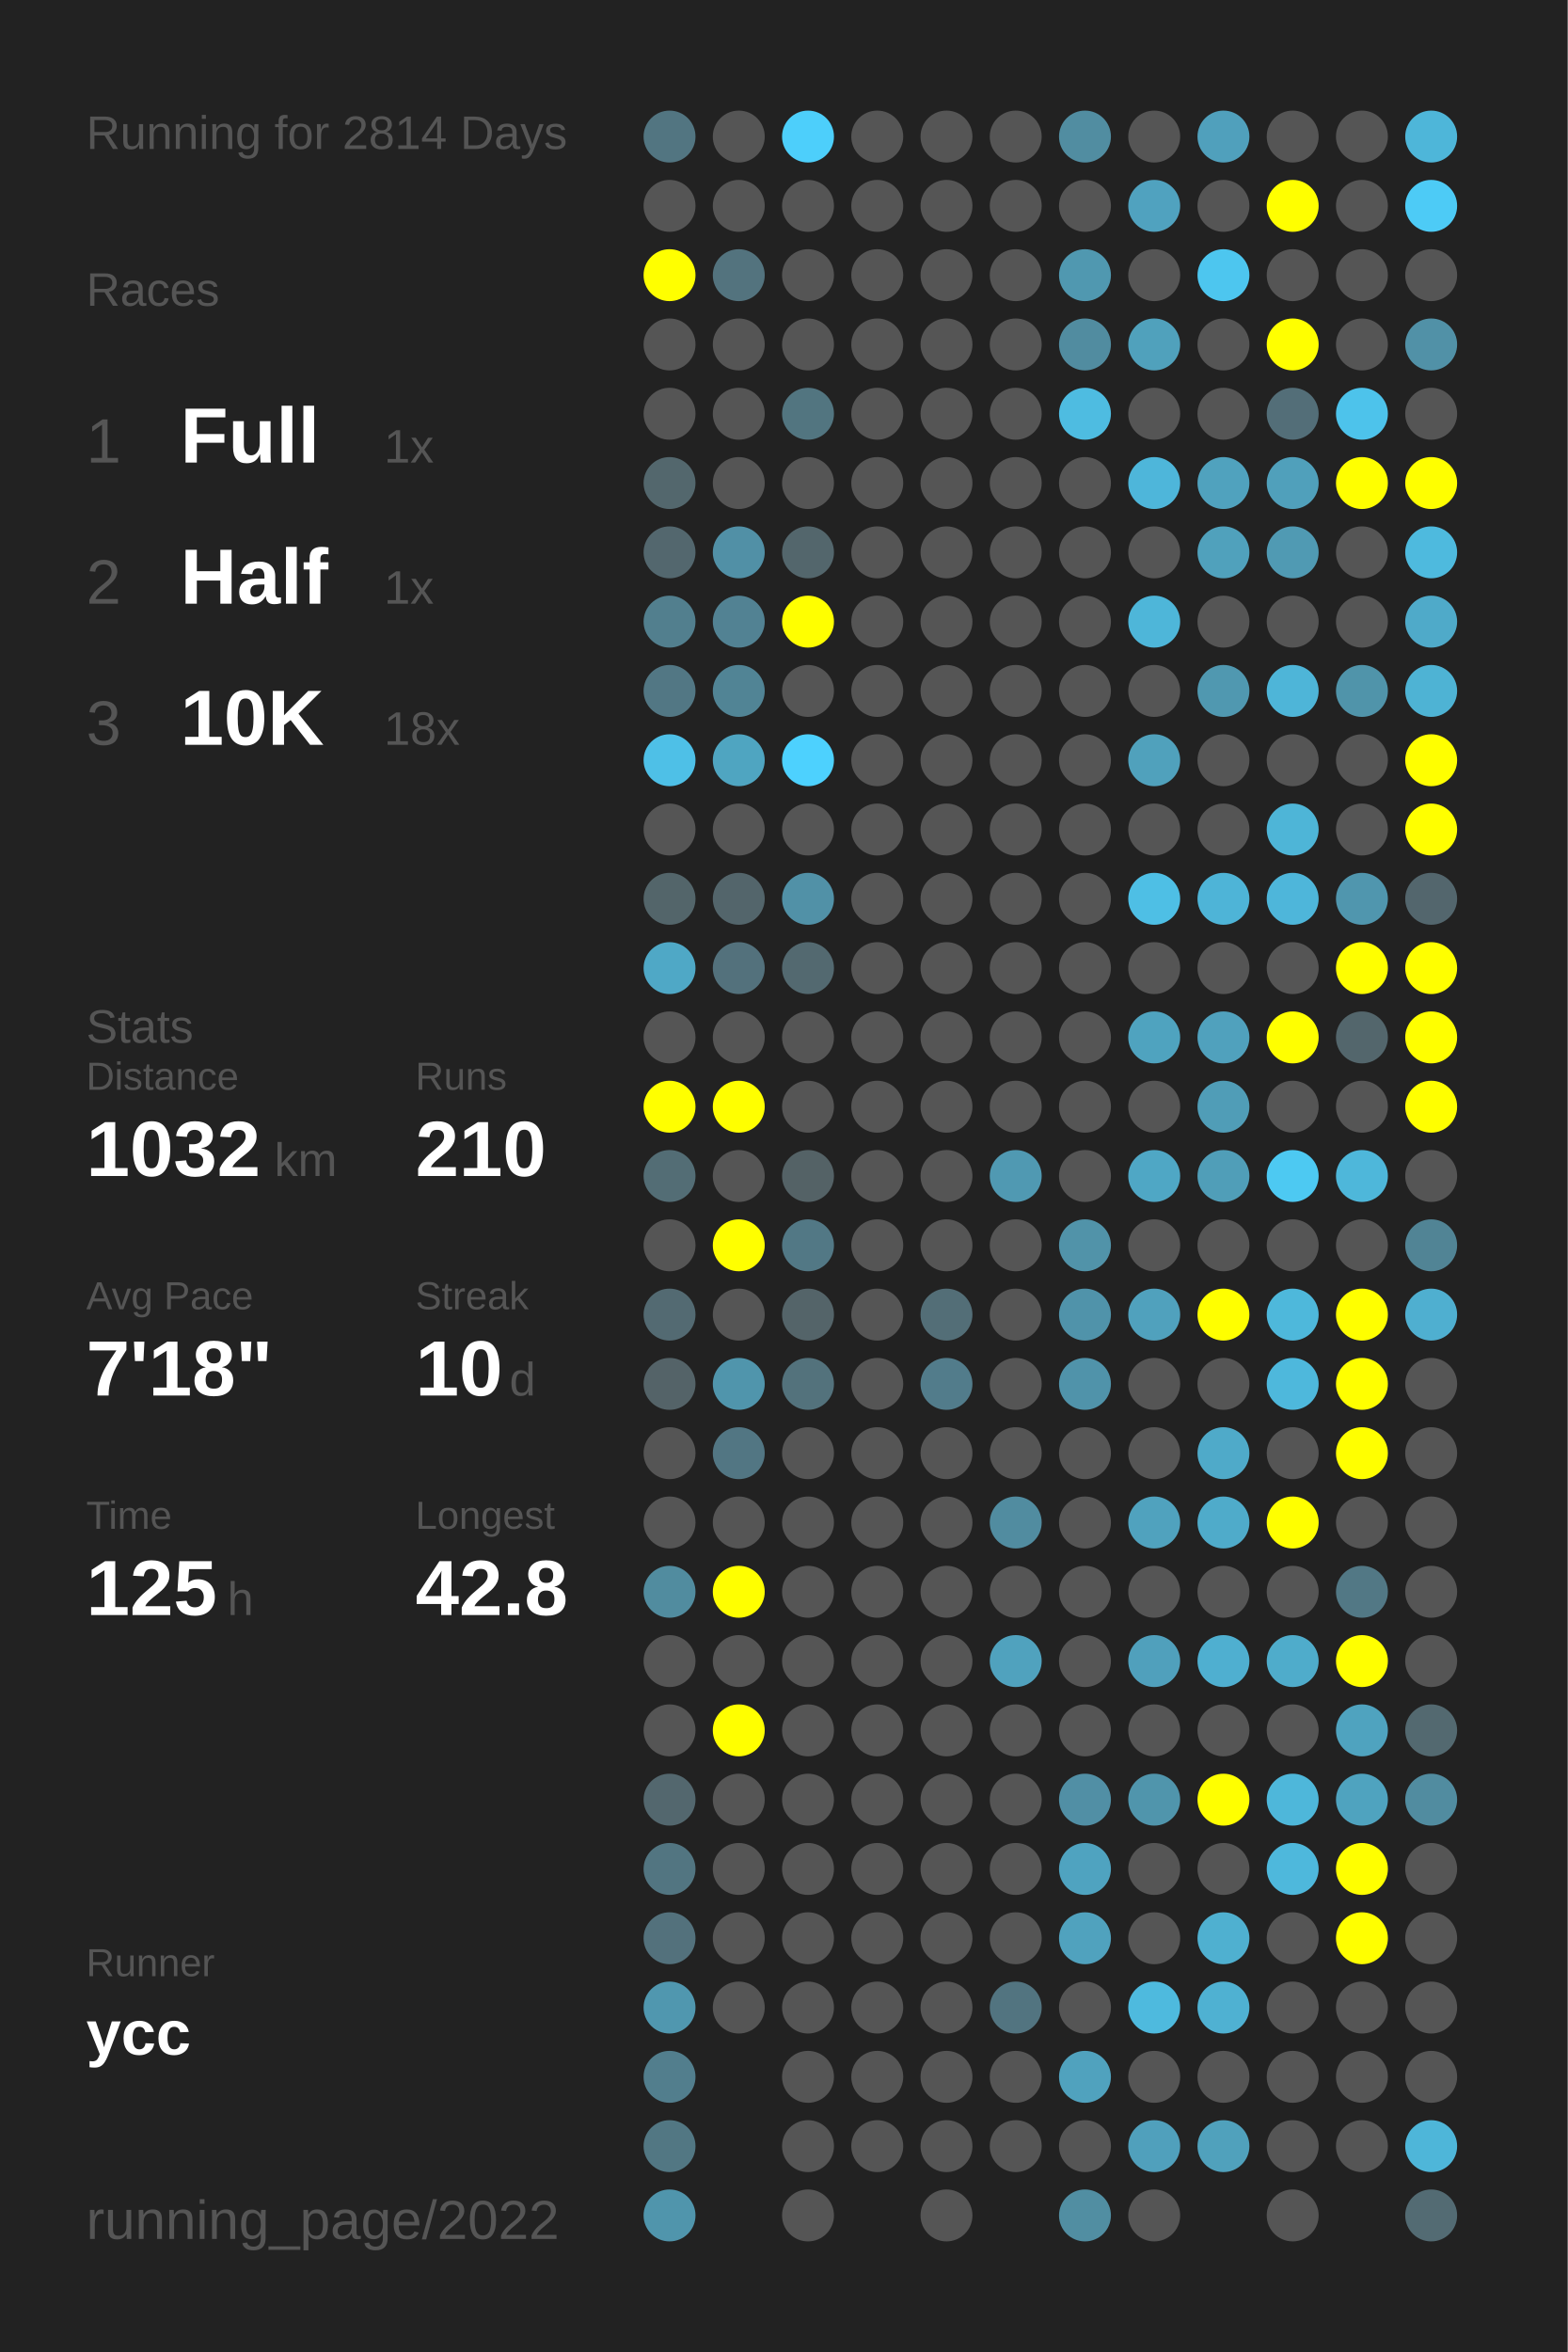
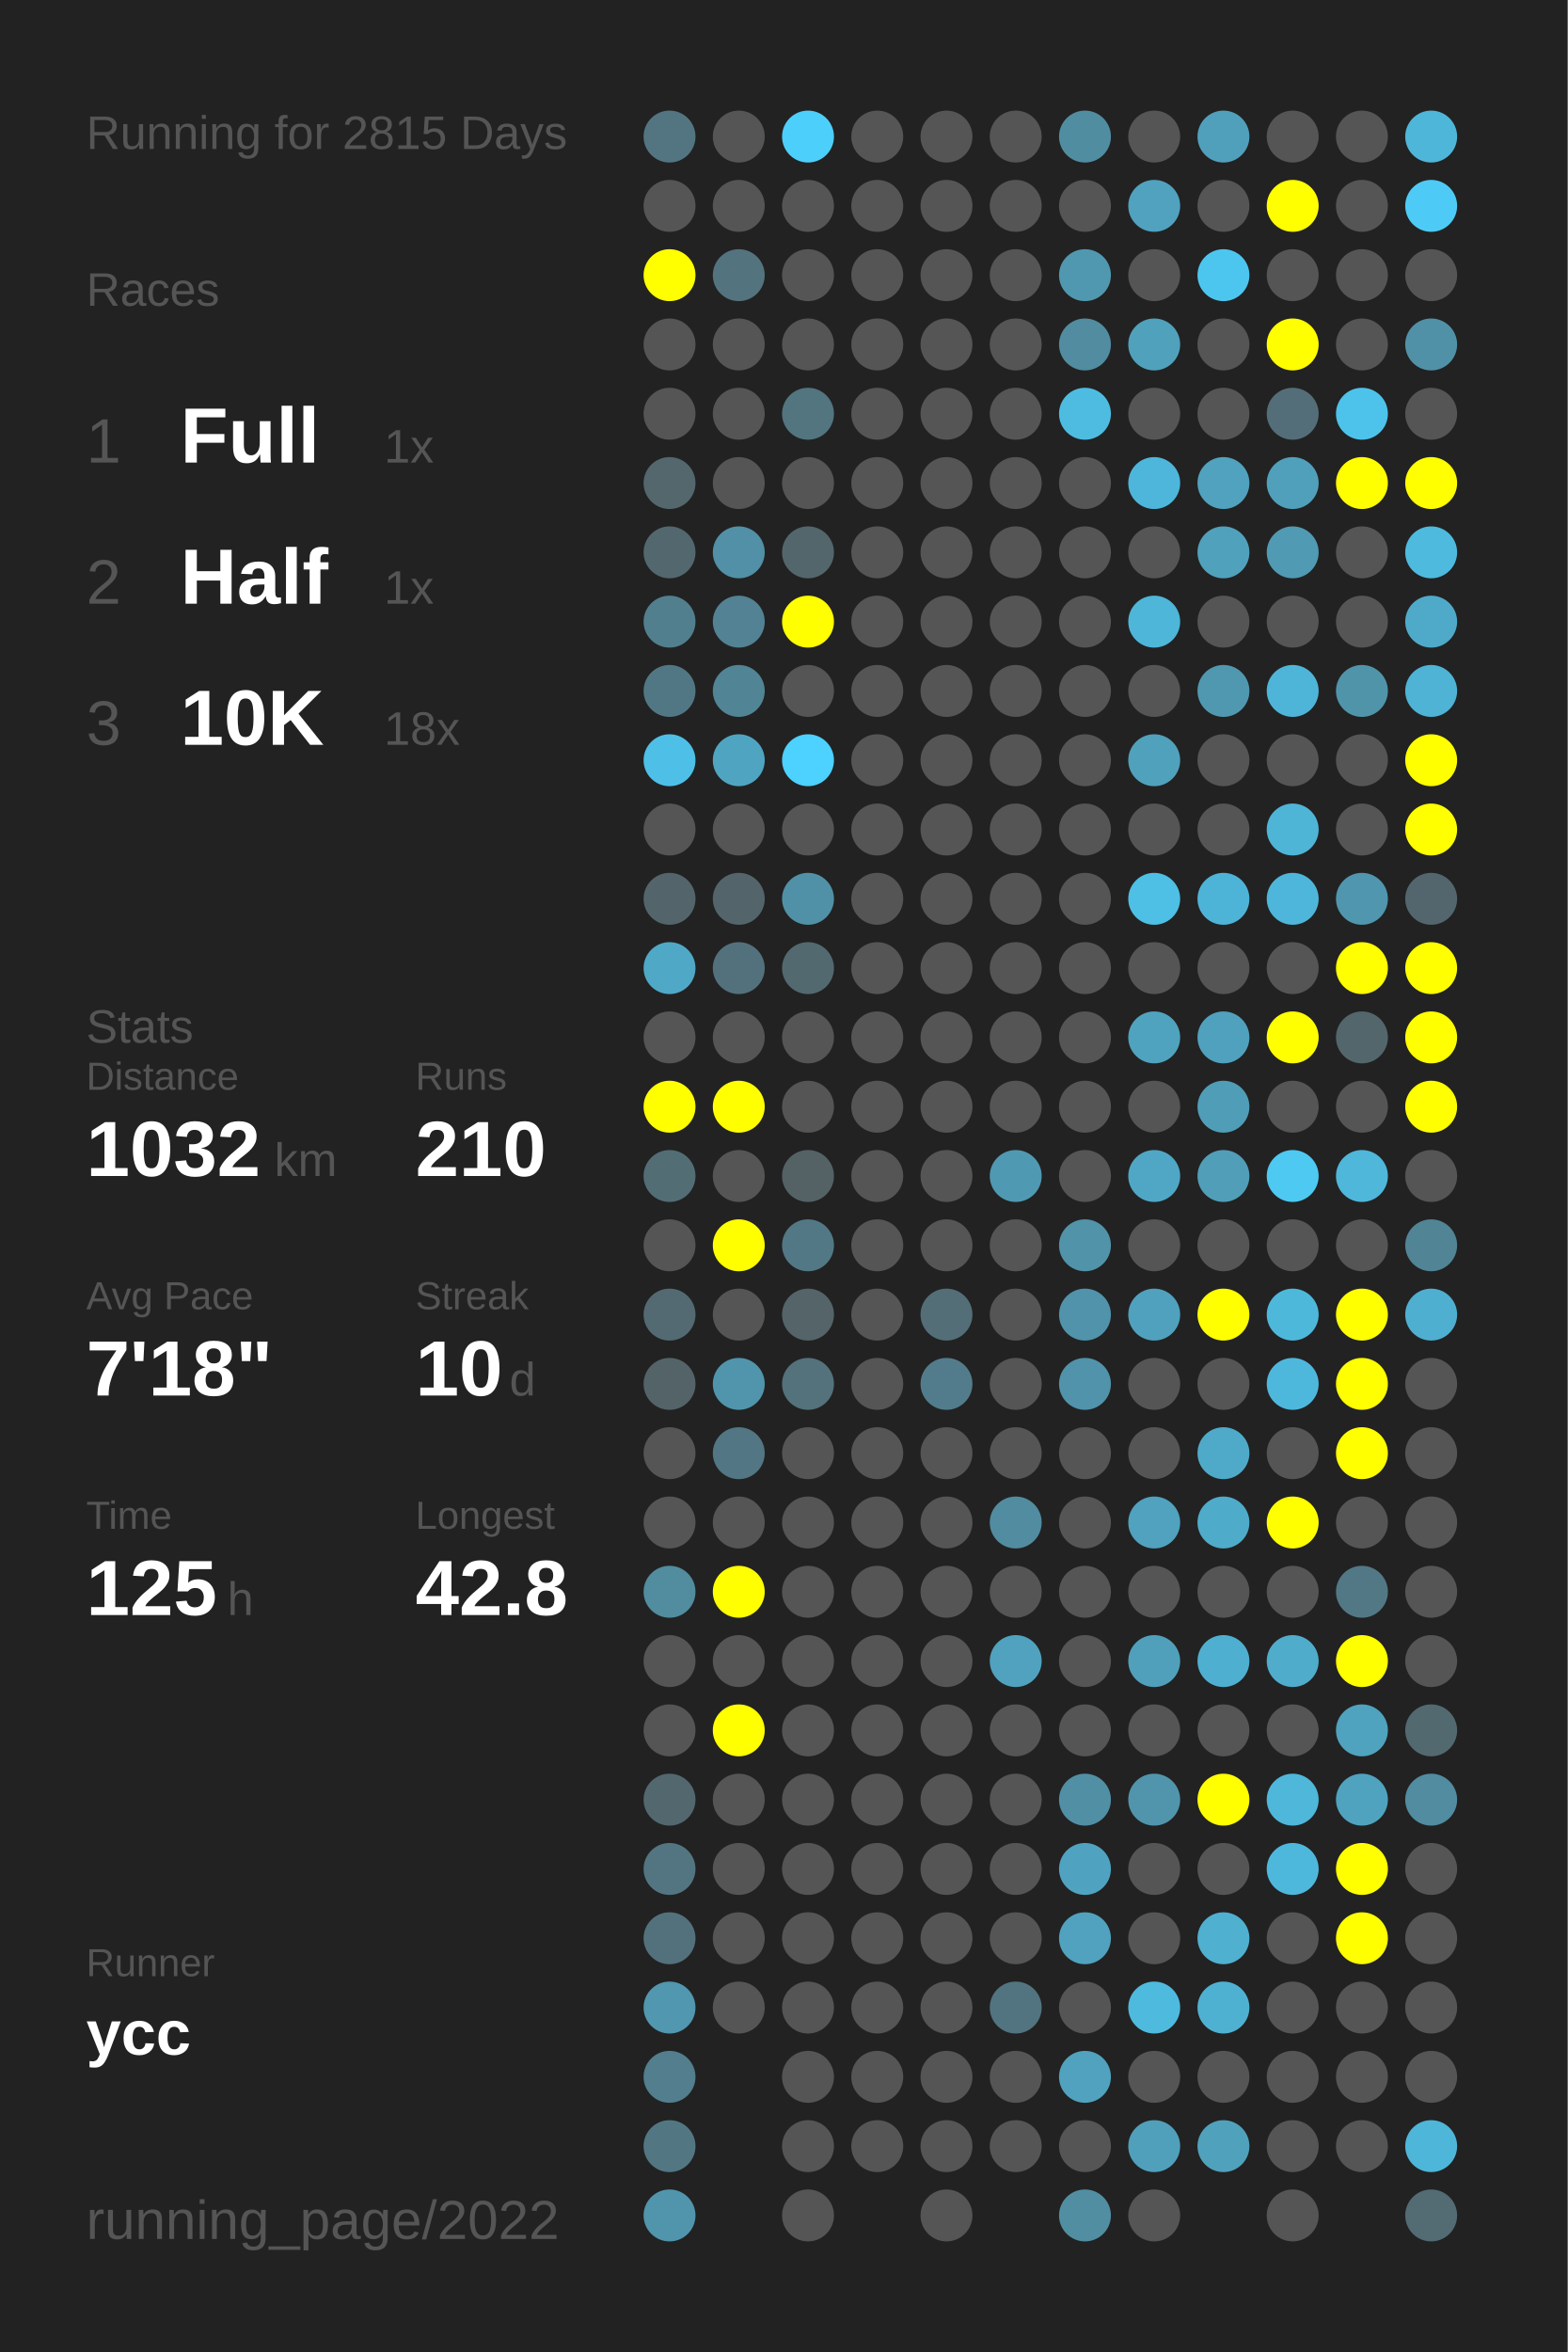
<svg xmlns="http://www.w3.org/2000/svg" baseProfile="full" height="300mm" version="1.1" viewBox="0,0,200,300" width="200mm">
  <defs />
  <rect fill="#222222" height="300" width="200" x="0" y="0" />
-   <text fill="#555555" style="font-size:6px; font-family:Arial;" x="11" y="19">Running for 2814 Days</text>
+   <text fill="#555555" style="font-size:6px; font-family:Arial;" x="11" y="19">Running for 2815 Days</text>
  <text fill="#555555" style="font-size:6px; font-family:Arial;" x="11" y="39">Races</text>
  <text fill="#555555" style="font-size:8px; font-family:Arial;" x="11" y="59">1</text>
  <text fill="#FFFFFF" style="font-size:10px; font-family:Arial; font-weight:bold;" x="23" y="59">Full</text>
  <text fill="#555555" style="font-size:6px; font-family:Arial;" x="49" y="59">1x</text>
  <text fill="#555555" style="font-size:8px; font-family:Arial;" x="11" y="77">2</text>
  <text fill="#FFFFFF" style="font-size:10px; font-family:Arial; font-weight:bold;" x="23" y="77">Half</text>
  <text fill="#555555" style="font-size:6px; font-family:Arial;" x="49" y="77">1x</text>
  <text fill="#555555" style="font-size:8px; font-family:Arial;" x="11" y="95">3</text>
  <text fill="#FFFFFF" style="font-size:10px; font-family:Arial; font-weight:bold;" x="23" y="95">10K</text>
  <text fill="#555555" style="font-size:6px; font-family:Arial;" x="49" y="95">18x</text>
  <text fill="#555555" style="font-size:6px; font-family:Arial;" x="11" y="133">Stats</text>
  <text fill="#555555" style="font-size:5px; font-family:Arial;" x="11" y="139">Distance</text>
  <text fill="#FFFFFF" style="font-size:10px; font-family:Arial; font-weight:bold;" x="11" y="150">1032</text>
  <text fill="#555555" style="font-size:6px; font-family:Arial;" x="35" y="150">km</text>
  <text fill="#555555" style="font-size:5px; font-family:Arial;" x="53" y="139">Runs</text>
  <text fill="#FFFFFF" style="font-size:10px; font-family:Arial; font-weight:bold;" x="53" y="150">210</text>
  <text fill="#555555" style="font-size:5px; font-family:Arial;" x="11" y="167">Avg Pace</text>
  <text fill="#FFFFFF" style="font-size:10px; font-family:Arial; font-weight:bold;" x="11" y="178">7'18"</text>
  <text fill="#555555" style="font-size:5px; font-family:Arial;" x="53" y="167">Streak</text>
  <text fill="#FFFFFF" style="font-size:10px; font-family:Arial; font-weight:bold;" x="53" y="178">10</text>
  <text fill="#555555" style="font-size:6px; font-family:Arial;" x="65" y="178">d</text>
  <text fill="#555555" style="font-size:5px; font-family:Arial;" x="11" y="195">Time</text>
  <text fill="#FFFFFF" style="font-size:10px; font-family:Arial; font-weight:bold;" x="11" y="206">125</text>
  <text fill="#555555" style="font-size:6px; font-family:Arial;" x="29" y="206">h</text>
  <text fill="#555555" style="font-size:5px; font-family:Arial;" x="53" y="195">Longest</text>
  <text fill="#FFFFFF" style="font-size:10px; font-family:Arial; font-weight:bold;" x="53" y="206">42.8</text>
  <text fill="#555555" style="font-size:5px; font-family:Arial;" x="11" y="252.065">Runner</text>
  <text fill="#FFFFFF" style="font-size:8px; font-family:Arial; font-weight:bold;" x="11" y="262.065">ycc</text>
  <text fill="#555555" style="font-size:7px; font-family:Arial;" x="11" y="285.581">running_page/2022</text>
  <circle cx="85.417" cy="17.419" fill="#527581" r="3.312" />
  <circle cx="85.417" cy="26.258" fill="#555555" r="3.312" />
  <circle cx="85.417" cy="35.097" fill="#FFFF00" r="3.312" />
  <circle cx="85.417" cy="43.935" fill="#555555" r="3.312" />
  <circle cx="85.417" cy="52.774" fill="#555555" r="3.312" />
  <circle cx="85.417" cy="61.613" fill="#53676d" r="3.312" />
  <circle cx="85.417" cy="70.452" fill="#53676e" r="3.312" />
  <circle cx="85.417" cy="79.29" fill="#527f8e" r="3.312" />
  <circle cx="85.417" cy="88.129" fill="#527784" r="3.312" />
  <circle cx="85.417" cy="96.968" fill="#4ec0e7" r="3.312" />
  <circle cx="85.417" cy="105.806" fill="#555555" r="3.312" />
  <circle cx="85.417" cy="114.645" fill="#53656a" r="3.312" />
  <circle cx="85.417" cy="123.484" fill="#4fa8c6" r="3.312" />
  <circle cx="85.417" cy="132.323" fill="#555555" r="3.312" />
  <circle cx="85.417" cy="141.161" fill="#FFFF00" r="3.312" />
  <circle cx="85.417" cy="150" fill="#536d75" r="3.312" />
  <circle cx="85.417" cy="158.839" fill="#555555" r="3.312" />
  <circle cx="85.417" cy="167.677" fill="#536a72" r="3.312" />
  <circle cx="85.417" cy="176.516" fill="#546368" r="3.312" />
  <circle cx="85.417" cy="185.355" fill="#555555" r="3.312" />
  <circle cx="85.417" cy="194.194" fill="#555555" r="3.312" />
  <circle cx="85.417" cy="203.032" fill="#518c9f" r="3.312" />
  <circle cx="85.417" cy="211.871" fill="#555555" r="3.312" />
  <circle cx="85.417" cy="220.71" fill="#555555" r="3.312" />
  <circle cx="85.417" cy="229.548" fill="#53676e" r="3.312" />
  <circle cx="85.417" cy="238.387" fill="#527581" r="3.312" />
  <circle cx="85.417" cy="247.226" fill="#53717c" r="3.312" />
  <circle cx="85.417" cy="256.065" fill="#5097af" r="3.312" />
  <circle cx="85.417" cy="264.903" fill="#527e8d" r="3.312" />
  <circle cx="85.417" cy="273.742" fill="#527783" r="3.312" />
  <circle cx="85.417" cy="282.581" fill="#5095ac" r="3.312" />
  <circle cx="94.25" cy="17.419" fill="#555555" r="3.312" />
  <circle cx="94.25" cy="26.258" fill="#555555" r="3.312" />
  <circle cx="94.25" cy="35.097" fill="#53737e" r="3.312" />
  <circle cx="94.25" cy="43.935" fill="#555555" r="3.312" />
  <circle cx="94.25" cy="52.774" fill="#555555" r="3.312" />
  <circle cx="94.25" cy="61.613" fill="#555555" r="3.312" />
  <circle cx="94.25" cy="70.452" fill="#5190a6" r="3.312" />
  <circle cx="94.25" cy="79.29" fill="#528293" r="3.312" />
  <circle cx="94.25" cy="88.129" fill="#518495" r="3.312" />
  <circle cx="94.25" cy="96.968" fill="#4fa5c1" r="3.312" />
  <circle cx="94.25" cy="105.806" fill="#555555" r="3.312" />
  <circle cx="94.25" cy="114.645" fill="#53656b" r="3.312" />
  <circle cx="94.25" cy="123.484" fill="#53717c" r="3.312" />
  <circle cx="94.25" cy="132.323" fill="#555555" r="3.312" />
  <circle cx="94.25" cy="141.161" fill="#FFFF00" r="3.312" />
  <circle cx="94.25" cy="150" fill="#555555" r="3.312" />
  <circle cx="94.25" cy="158.839" fill="#FFFF00" r="3.312" />
  <circle cx="94.25" cy="167.677" fill="#555555" r="3.312" />
  <circle cx="94.25" cy="176.516" fill="#5095ac" r="3.312" />
  <circle cx="94.25" cy="185.355" fill="#527683" r="3.312" />
  <circle cx="94.25" cy="194.194" fill="#555555" r="3.312" />
  <circle cx="94.25" cy="203.032" fill="#FFFF00" r="3.312" />
  <circle cx="94.25" cy="211.871" fill="#555555" r="3.312" />
  <circle cx="94.25" cy="220.71" fill="#FFFF00" r="3.312" />
  <circle cx="94.25" cy="229.548" fill="#555555" r="3.312" />
  <circle cx="94.25" cy="238.387" fill="#555555" r="3.312" />
  <circle cx="94.25" cy="247.226" fill="#555555" r="3.312" />
  <circle cx="94.25" cy="256.065" fill="#555555" r="3.312" />
  <circle cx="103.083" cy="17.419" fill="#4dcffb" r="3.312" />
  <circle cx="103.083" cy="26.258" fill="#555555" r="3.312" />
  <circle cx="103.083" cy="35.097" fill="#555555" r="3.312" />
  <circle cx="103.083" cy="43.935" fill="#555555" r="3.312" />
  <circle cx="103.083" cy="52.774" fill="#527580" r="3.312" />
  <circle cx="103.083" cy="61.613" fill="#555555" r="3.312" />
  <circle cx="103.083" cy="70.452" fill="#53666c" r="3.312" />
  <circle cx="103.083" cy="79.29" fill="#FFFF00" r="3.312" />
  <circle cx="103.083" cy="88.129" fill="#555555" r="3.312" />
  <circle cx="103.083" cy="96.968" fill="#4dd1fe" r="3.312" />
  <circle cx="103.083" cy="105.806" fill="#555555" r="3.312" />
  <circle cx="103.083" cy="114.645" fill="#5191a7" r="3.312" />
  <circle cx="103.083" cy="123.484" fill="#536970" r="3.312" />
  <circle cx="103.083" cy="132.323" fill="#555555" r="3.312" />
  <circle cx="103.083" cy="141.161" fill="#555555" r="3.312" />
  <circle cx="103.083" cy="150" fill="#546266" r="3.312" />
  <circle cx="103.083" cy="158.839" fill="#527885" r="3.312" />
  <circle cx="103.083" cy="167.677" fill="#546469" r="3.312" />
  <circle cx="103.083" cy="176.516" fill="#53727c" r="3.312" />
  <circle cx="103.083" cy="185.355" fill="#555555" r="3.312" />
  <circle cx="103.083" cy="194.194" fill="#555555" r="3.312" />
  <circle cx="103.083" cy="203.032" fill="#555555" r="3.312" />
  <circle cx="103.083" cy="211.871" fill="#555555" r="3.312" />
  <circle cx="103.083" cy="220.71" fill="#555555" r="3.312" />
  <circle cx="103.083" cy="229.548" fill="#555555" r="3.312" />
  <circle cx="103.083" cy="238.387" fill="#555555" r="3.312" />
  <circle cx="103.083" cy="247.226" fill="#555555" r="3.312" />
  <circle cx="103.083" cy="256.065" fill="#555555" r="3.312" />
  <circle cx="103.083" cy="264.903" fill="#555555" r="3.312" />
  <circle cx="103.083" cy="273.742" fill="#555555" r="3.312" />
  <circle cx="103.083" cy="282.581" fill="#555555" r="3.312" />
  <circle cx="111.917" cy="17.419" fill="#555555" r="3.312" />
  <circle cx="111.917" cy="26.258" fill="#555555" r="3.312" />
  <circle cx="111.917" cy="35.097" fill="#555555" r="3.312" />
  <circle cx="111.917" cy="43.935" fill="#555555" r="3.312" />
  <circle cx="111.917" cy="52.774" fill="#555555" r="3.312" />
  <circle cx="111.917" cy="61.613" fill="#555555" r="3.312" />
  <circle cx="111.917" cy="70.452" fill="#555555" r="3.312" />
  <circle cx="111.917" cy="79.29" fill="#555555" r="3.312" />
  <circle cx="111.917" cy="88.129" fill="#555555" r="3.312" />
  <circle cx="111.917" cy="96.968" fill="#555555" r="3.312" />
  <circle cx="111.917" cy="105.806" fill="#555555" r="3.312" />
  <circle cx="111.917" cy="114.645" fill="#555555" r="3.312" />
  <circle cx="111.917" cy="123.484" fill="#555555" r="3.312" />
  <circle cx="111.917" cy="132.323" fill="#555555" r="3.312" />
  <circle cx="111.917" cy="141.161" fill="#555555" r="3.312" />
  <circle cx="111.917" cy="150" fill="#555555" r="3.312" />
  <circle cx="111.917" cy="158.839" fill="#555555" r="3.312" />
  <circle cx="111.917" cy="167.677" fill="#555555" r="3.312" />
  <circle cx="111.917" cy="176.516" fill="#555555" r="3.312" />
  <circle cx="111.917" cy="185.355" fill="#555555" r="3.312" />
  <circle cx="111.917" cy="194.194" fill="#555555" r="3.312" />
  <circle cx="111.917" cy="203.032" fill="#555555" r="3.312" />
  <circle cx="111.917" cy="211.871" fill="#555555" r="3.312" />
  <circle cx="111.917" cy="220.71" fill="#555555" r="3.312" />
  <circle cx="111.917" cy="229.548" fill="#555555" r="3.312" />
  <circle cx="111.917" cy="238.387" fill="#555555" r="3.312" />
  <circle cx="111.917" cy="247.226" fill="#555555" r="3.312" />
  <circle cx="111.917" cy="256.065" fill="#555555" r="3.312" />
  <circle cx="111.917" cy="264.903" fill="#555555" r="3.312" />
  <circle cx="111.917" cy="273.742" fill="#555555" r="3.312" />
  <circle cx="120.75" cy="17.419" fill="#555555" r="3.312" />
  <circle cx="120.75" cy="26.258" fill="#555555" r="3.312" />
  <circle cx="120.75" cy="35.097" fill="#555555" r="3.312" />
  <circle cx="120.75" cy="43.935" fill="#555555" r="3.312" />
  <circle cx="120.75" cy="52.774" fill="#555555" r="3.312" />
  <circle cx="120.75" cy="61.613" fill="#555555" r="3.312" />
  <circle cx="120.75" cy="70.452" fill="#555555" r="3.312" />
  <circle cx="120.75" cy="79.29" fill="#555555" r="3.312" />
  <circle cx="120.75" cy="88.129" fill="#555555" r="3.312" />
  <circle cx="120.75" cy="96.968" fill="#555555" r="3.312" />
  <circle cx="120.75" cy="105.806" fill="#555555" r="3.312" />
  <circle cx="120.75" cy="114.645" fill="#555555" r="3.312" />
  <circle cx="120.75" cy="123.484" fill="#555555" r="3.312" />
  <circle cx="120.75" cy="132.323" fill="#555555" r="3.312" />
  <circle cx="120.75" cy="141.161" fill="#555555" r="3.312" />
  <circle cx="120.75" cy="150" fill="#555555" r="3.312" />
  <circle cx="120.75" cy="158.839" fill="#555555" r="3.312" />
  <circle cx="120.75" cy="167.677" fill="#536e77" r="3.312" />
  <circle cx="120.75" cy="176.516" fill="#527c8b" r="3.312" />
  <circle cx="120.75" cy="185.355" fill="#555555" r="3.312" />
  <circle cx="120.75" cy="194.194" fill="#555555" r="3.312" />
  <circle cx="120.75" cy="203.032" fill="#555555" r="3.312" />
  <circle cx="120.75" cy="211.871" fill="#555555" r="3.312" />
  <circle cx="120.75" cy="220.71" fill="#555555" r="3.312" />
  <circle cx="120.75" cy="229.548" fill="#555555" r="3.312" />
  <circle cx="120.75" cy="238.387" fill="#555555" r="3.312" />
  <circle cx="120.75" cy="247.226" fill="#555555" r="3.312" />
  <circle cx="120.75" cy="256.065" fill="#555555" r="3.312" />
  <circle cx="120.75" cy="264.903" fill="#555555" r="3.312" />
  <circle cx="120.75" cy="273.742" fill="#555555" r="3.312" />
  <circle cx="120.75" cy="282.581" fill="#555555" r="3.312" />
  <circle cx="129.583" cy="17.419" fill="#555555" r="3.312" />
  <circle cx="129.583" cy="26.258" fill="#555555" r="3.312" />
  <circle cx="129.583" cy="35.097" fill="#555555" r="3.312" />
  <circle cx="129.583" cy="43.935" fill="#555555" r="3.312" />
  <circle cx="129.583" cy="52.774" fill="#555555" r="3.312" />
  <circle cx="129.583" cy="61.613" fill="#555555" r="3.312" />
  <circle cx="129.583" cy="70.452" fill="#555555" r="3.312" />
  <circle cx="129.583" cy="79.29" fill="#555555" r="3.312" />
  <circle cx="129.583" cy="88.129" fill="#555555" r="3.312" />
  <circle cx="129.583" cy="96.968" fill="#555555" r="3.312" />
  <circle cx="129.583" cy="105.806" fill="#555555" r="3.312" />
  <circle cx="129.583" cy="114.645" fill="#555555" r="3.312" />
  <circle cx="129.583" cy="123.484" fill="#555555" r="3.312" />
  <circle cx="129.583" cy="132.323" fill="#555555" r="3.312" />
  <circle cx="129.583" cy="141.161" fill="#555555" r="3.312" />
  <circle cx="129.583" cy="150" fill="#5099b2" r="3.312" />
  <circle cx="129.583" cy="158.839" fill="#555555" r="3.312" />
  <circle cx="129.583" cy="167.677" fill="#555555" r="3.312" />
  <circle cx="129.583" cy="176.516" fill="#555555" r="3.312" />
  <circle cx="129.583" cy="185.355" fill="#555555" r="3.312" />
  <circle cx="129.583" cy="194.194" fill="#518ca0" r="3.312" />
  <circle cx="129.583" cy="203.032" fill="#555555" r="3.312" />
  <circle cx="129.583" cy="211.871" fill="#50a2be" r="3.312" />
  <circle cx="129.583" cy="220.71" fill="#555555" r="3.312" />
  <circle cx="129.583" cy="229.548" fill="#555555" r="3.312" />
  <circle cx="129.583" cy="238.387" fill="#555555" r="3.312" />
  <circle cx="129.583" cy="247.226" fill="#555555" r="3.312" />
  <circle cx="129.583" cy="256.065" fill="#527480" r="3.312" />
  <circle cx="129.583" cy="264.903" fill="#555555" r="3.312" />
  <circle cx="129.583" cy="273.742" fill="#555555" r="3.312" />
  <circle cx="138.417" cy="17.419" fill="#518da1" r="3.312" />
  <circle cx="138.417" cy="26.258" fill="#555555" r="3.312" />
  <circle cx="138.417" cy="35.097" fill="#5098b0" r="3.312" />
  <circle cx="138.417" cy="43.935" fill="#518ca0" r="3.312" />
  <circle cx="138.417" cy="52.774" fill="#4ebce1" r="3.312" />
  <circle cx="138.417" cy="61.613" fill="#555555" r="3.312" />
  <circle cx="138.417" cy="70.452" fill="#555555" r="3.312" />
  <circle cx="138.417" cy="79.29" fill="#555555" r="3.312" />
  <circle cx="138.417" cy="88.129" fill="#555555" r="3.312" />
  <circle cx="138.417" cy="96.968" fill="#555555" r="3.312" />
  <circle cx="138.417" cy="105.806" fill="#555555" r="3.312" />
  <circle cx="138.417" cy="114.645" fill="#555555" r="3.312" />
  <circle cx="138.417" cy="123.484" fill="#555555" r="3.312" />
  <circle cx="138.417" cy="132.323" fill="#555555" r="3.312" />
  <circle cx="138.417" cy="141.161" fill="#555555" r="3.312" />
  <circle cx="138.417" cy="150" fill="#555555" r="3.312" />
  <circle cx="138.417" cy="158.839" fill="#5193a9" r="3.312" />
  <circle cx="138.417" cy="167.677" fill="#5093aa" r="3.312" />
  <circle cx="138.417" cy="176.516" fill="#5093aa" r="3.312" />
  <circle cx="138.417" cy="185.355" fill="#555555" r="3.312" />
  <circle cx="138.417" cy="194.194" fill="#555555" r="3.312" />
  <circle cx="138.417" cy="203.032" fill="#555555" r="3.312" />
  <circle cx="138.417" cy="211.871" fill="#555555" r="3.312" />
  <circle cx="138.417" cy="220.71" fill="#555555" r="3.312" />
  <circle cx="138.417" cy="229.548" fill="#518fa5" r="3.312" />
  <circle cx="138.417" cy="238.387" fill="#4fa3c0" r="3.312" />
  <circle cx="138.417" cy="247.226" fill="#50a2be" r="3.312" />
  <circle cx="138.417" cy="256.065" fill="#555555" r="3.312" />
  <circle cx="138.417" cy="264.903" fill="#50a2be" r="3.312" />
  <circle cx="138.417" cy="273.742" fill="#555555" r="3.312" />
  <circle cx="138.417" cy="282.581" fill="#518ea2" r="3.312" />
  <circle cx="147.25" cy="17.419" fill="#555555" r="3.312" />
  <circle cx="147.25" cy="26.258" fill="#50a2bf" r="3.312" />
  <circle cx="147.25" cy="35.097" fill="#555555" r="3.312" />
  <circle cx="147.25" cy="43.935" fill="#50a1bc" r="3.312" />
  <circle cx="147.25" cy="52.774" fill="#555555" r="3.312" />
  <circle cx="147.25" cy="61.613" fill="#4eb6da" r="3.312" />
  <circle cx="147.25" cy="70.452" fill="#555555" r="3.312" />
  <circle cx="147.25" cy="79.29" fill="#4eb6d9" r="3.312" />
  <circle cx="147.25" cy="88.129" fill="#555555" r="3.312" />
  <circle cx="147.25" cy="96.968" fill="#50a1bc" r="3.312" />
  <circle cx="147.25" cy="105.806" fill="#555555" r="3.312" />
  <circle cx="147.25" cy="114.645" fill="#4ebfe5" r="3.312" />
  <circle cx="147.25" cy="123.484" fill="#555555" r="3.312" />
  <circle cx="147.25" cy="132.323" fill="#4fa3bf" r="3.312" />
  <circle cx="147.25" cy="141.161" fill="#555555" r="3.312" />
  <circle cx="147.25" cy="150" fill="#4fa7c5" r="3.312" />
  <circle cx="147.25" cy="158.839" fill="#555555" r="3.312" />
  <circle cx="147.25" cy="167.677" fill="#50a1bd" r="3.312" />
  <circle cx="147.25" cy="176.516" fill="#555555" r="3.312" />
  <circle cx="147.25" cy="185.355" fill="#555555" r="3.312" />
  <circle cx="147.25" cy="194.194" fill="#50a2be" r="3.312" />
  <circle cx="147.25" cy="203.032" fill="#555555" r="3.312" />
  <circle cx="147.25" cy="211.871" fill="#50a0bc" r="3.312" />
  <circle cx="147.25" cy="220.71" fill="#555555" r="3.312" />
  <circle cx="147.25" cy="229.548" fill="#5095ac" r="3.312" />
  <circle cx="147.25" cy="238.387" fill="#555555" r="3.312" />
  <circle cx="147.25" cy="247.226" fill="#555555" r="3.312" />
  <circle cx="147.25" cy="256.065" fill="#4ebade" r="3.312" />
  <circle cx="147.25" cy="264.903" fill="#555555" r="3.312" />
  <circle cx="147.25" cy="273.742" fill="#50a0bc" r="3.312" />
  <circle cx="147.25" cy="282.581" fill="#555555" r="3.312" />
  <circle cx="156.083" cy="17.419" fill="#50a0bc" r="3.312" />
  <circle cx="156.083" cy="26.258" fill="#555555" r="3.312" />
  <circle cx="156.083" cy="35.097" fill="#4dc6ef" r="3.312" />
  <circle cx="156.083" cy="43.935" fill="#555555" r="3.312" />
  <circle cx="156.083" cy="52.774" fill="#555555" r="3.312" />
  <circle cx="156.083" cy="61.613" fill="#50a2be" r="3.312" />
  <circle cx="156.083" cy="70.452" fill="#50a1bc" r="3.312" />
  <circle cx="156.083" cy="79.29" fill="#555555" r="3.312" />
  <circle cx="156.083" cy="88.129" fill="#5098b0" r="3.312" />
  <circle cx="156.083" cy="96.968" fill="#555555" r="3.312" />
  <circle cx="156.083" cy="105.806" fill="#555555" r="3.312" />
  <circle cx="156.083" cy="114.645" fill="#4eb4d7" r="3.312" />
  <circle cx="156.083" cy="123.484" fill="#555555" r="3.312" />
  <circle cx="156.083" cy="132.323" fill="#50a1bd" r="3.312" />
  <circle cx="156.083" cy="141.161" fill="#509db7" r="3.312" />
  <circle cx="156.083" cy="150" fill="#509eb8" r="3.312" />
  <circle cx="156.083" cy="158.839" fill="#555555" r="3.312" />
  <circle cx="156.083" cy="167.677" fill="#FFFF00" r="3.312" />
  <circle cx="156.083" cy="176.516" fill="#555555" r="3.312" />
  <circle cx="156.083" cy="185.355" fill="#4faac9" r="3.312" />
  <circle cx="156.083" cy="194.194" fill="#4fabca" r="3.312" />
  <circle cx="156.083" cy="203.032" fill="#555555" r="3.312" />
  <circle cx="156.083" cy="211.871" fill="#4fafd0" r="3.312" />
  <circle cx="156.083" cy="220.71" fill="#555555" r="3.312" />
  <circle cx="156.083" cy="229.548" fill="#FFFF00" r="3.312" />
  <circle cx="156.083" cy="238.387" fill="#555555" r="3.312" />
  <circle cx="156.083" cy="247.226" fill="#4fb0d0" r="3.312" />
  <circle cx="156.083" cy="256.065" fill="#4fb1d2" r="3.312" />
  <circle cx="156.083" cy="264.903" fill="#555555" r="3.312" />
  <circle cx="156.083" cy="273.742" fill="#50a1bc" r="3.312" />
  <circle cx="164.917" cy="17.419" fill="#555555" r="3.312" />
  <circle cx="164.917" cy="26.258" fill="#FFFF00" r="3.312" />
  <circle cx="164.917" cy="35.097" fill="#555555" r="3.312" />
  <circle cx="164.917" cy="43.935" fill="#FFFF00" r="3.312" />
  <circle cx="164.917" cy="52.774" fill="#536e78" r="3.312" />
  <circle cx="164.917" cy="61.613" fill="#50a0bb" r="3.312" />
  <circle cx="164.917" cy="70.452" fill="#509ab3" r="3.312" />
  <circle cx="164.917" cy="79.29" fill="#555555" r="3.312" />
  <circle cx="164.917" cy="88.129" fill="#4eb5d8" r="3.312" />
  <circle cx="164.917" cy="96.968" fill="#555555" r="3.312" />
  <circle cx="164.917" cy="105.806" fill="#4eb5d7" r="3.312" />
  <circle cx="164.917" cy="114.645" fill="#4eb6da" r="3.312" />
  <circle cx="164.917" cy="123.484" fill="#555555" r="3.312" />
  <circle cx="164.917" cy="132.323" fill="#FFFF00" r="3.312" />
  <circle cx="164.917" cy="141.161" fill="#555555" r="3.312" />
  <circle cx="164.917" cy="150" fill="#4dc9f2" r="3.312" />
  <circle cx="164.917" cy="158.839" fill="#555555" r="3.312" />
  <circle cx="164.917" cy="167.677" fill="#4eb8db" r="3.312" />
  <circle cx="164.917" cy="176.516" fill="#4eb8dc" r="3.312" />
  <circle cx="164.917" cy="185.355" fill="#555555" r="3.312" />
  <circle cx="164.917" cy="194.194" fill="#FFFF00" r="3.312" />
  <circle cx="164.917" cy="203.032" fill="#555555" r="3.312" />
  <circle cx="164.917" cy="211.871" fill="#4faccb" r="3.312" />
  <circle cx="164.917" cy="220.71" fill="#555555" r="3.312" />
  <circle cx="164.917" cy="229.548" fill="#4eb7da" r="3.312" />
  <circle cx="164.917" cy="238.387" fill="#4eb8dc" r="3.312" />
  <circle cx="164.917" cy="247.226" fill="#555555" r="3.312" />
  <circle cx="164.917" cy="256.065" fill="#555555" r="3.312" />
  <circle cx="164.917" cy="264.903" fill="#555555" r="3.312" />
  <circle cx="164.917" cy="273.742" fill="#555555" r="3.312" />
  <circle cx="164.917" cy="282.581" fill="#555555" r="3.312" />
  <circle cx="173.75" cy="17.419" fill="#555555" r="3.312" />
  <circle cx="173.75" cy="26.258" fill="#555555" r="3.312" />
  <circle cx="173.75" cy="35.097" fill="#555555" r="3.312" />
  <circle cx="173.75" cy="43.935" fill="#555555" r="3.312" />
  <circle cx="173.75" cy="52.774" fill="#4dc3eb" r="3.312" />
  <circle cx="173.75" cy="61.613" fill="#FFFF00" r="3.312" />
  <circle cx="173.75" cy="70.452" fill="#555555" r="3.312" />
  <circle cx="173.75" cy="79.29" fill="#555555" r="3.312" />
  <circle cx="173.75" cy="88.129" fill="#5094aa" r="3.312" />
  <circle cx="173.75" cy="96.968" fill="#555555" r="3.312" />
  <circle cx="173.75" cy="105.806" fill="#555555" r="3.312" />
  <circle cx="173.75" cy="114.645" fill="#5096ae" r="3.312" />
  <circle cx="173.75" cy="123.484" fill="#FFFF00" r="3.312" />
  <circle cx="173.75" cy="132.323" fill="#53666c" r="3.312" />
  <circle cx="173.75" cy="141.161" fill="#555555" r="3.312" />
  <circle cx="173.75" cy="150" fill="#4eb7da" r="3.312" />
  <circle cx="173.75" cy="158.839" fill="#555555" r="3.312" />
  <circle cx="173.75" cy="167.677" fill="#FFFF00" r="3.312" />
  <circle cx="173.75" cy="176.516" fill="#FFFF00" r="3.312" />
  <circle cx="173.75" cy="185.355" fill="#FFFF00" r="3.312" />
  <circle cx="173.75" cy="194.194" fill="#555555" r="3.312" />
  <circle cx="173.75" cy="203.032" fill="#527885" r="3.312" />
  <circle cx="173.75" cy="211.871" fill="#FFFF00" r="3.312" />
  <circle cx="173.75" cy="220.71" fill="#4fa3bf" r="3.312" />
  <circle cx="173.75" cy="229.548" fill="#4fa3bf" r="3.312" />
  <circle cx="173.75" cy="238.387" fill="#FFFF00" r="3.312" />
  <circle cx="173.75" cy="247.226" fill="#FFFF00" r="3.312" />
  <circle cx="173.75" cy="256.065" fill="#555555" r="3.312" />
  <circle cx="173.75" cy="264.903" fill="#555555" r="3.312" />
  <circle cx="173.75" cy="273.742" fill="#555555" r="3.312" />
  <circle cx="182.583" cy="17.419" fill="#4eb6d9" r="3.312" />
  <circle cx="182.583" cy="26.258" fill="#4dcbf6" r="3.312" />
  <circle cx="182.583" cy="35.097" fill="#555555" r="3.312" />
  <circle cx="182.583" cy="43.935" fill="#5191a7" r="3.312" />
  <circle cx="182.583" cy="52.774" fill="#555555" r="3.312" />
  <circle cx="182.583" cy="61.613" fill="#FFFF00" r="3.312" />
  <circle cx="182.583" cy="70.452" fill="#4ebade" r="3.312" />
  <circle cx="182.583" cy="79.29" fill="#4faac9" r="3.312" />
  <circle cx="182.583" cy="88.129" fill="#4eb3d4" r="3.312" />
  <circle cx="182.583" cy="96.968" fill="#FFFF00" r="3.312" />
  <circle cx="182.583" cy="105.806" fill="#FFFF00" r="3.312" />
  <circle cx="182.583" cy="114.645" fill="#53666d" r="3.312" />
  <circle cx="182.583" cy="123.484" fill="#FFFF00" r="3.312" />
  <circle cx="182.583" cy="132.323" fill="#FFFF00" r="3.312" />
  <circle cx="182.583" cy="141.161" fill="#FFFF00" r="3.312" />
  <circle cx="182.583" cy="150" fill="#555555" r="3.312" />
  <circle cx="182.583" cy="158.839" fill="#518495" r="3.312" />
  <circle cx="182.583" cy="167.677" fill="#4fafd0" r="3.312" />
  <circle cx="182.583" cy="176.516" fill="#555555" r="3.312" />
  <circle cx="182.583" cy="185.355" fill="#555555" r="3.312" />
  <circle cx="182.583" cy="194.194" fill="#555555" r="3.312" />
  <circle cx="182.583" cy="203.032" fill="#555555" r="3.312" />
  <circle cx="182.583" cy="211.871" fill="#555555" r="3.312" />
  <circle cx="182.583" cy="220.71" fill="#536970" r="3.312" />
  <circle cx="182.583" cy="229.548" fill="#518ca0" r="3.312" />
  <circle cx="182.583" cy="238.387" fill="#555555" r="3.312" />
  <circle cx="182.583" cy="247.226" fill="#555555" r="3.312" />
  <circle cx="182.583" cy="256.065" fill="#555555" r="3.312" />
  <circle cx="182.583" cy="264.903" fill="#555555" r="3.312" />
  <circle cx="182.583" cy="273.742" fill="#4eb6d9" r="3.312" />
  <circle cx="182.583" cy="282.581" fill="#536b73" r="3.312" />
</svg>
